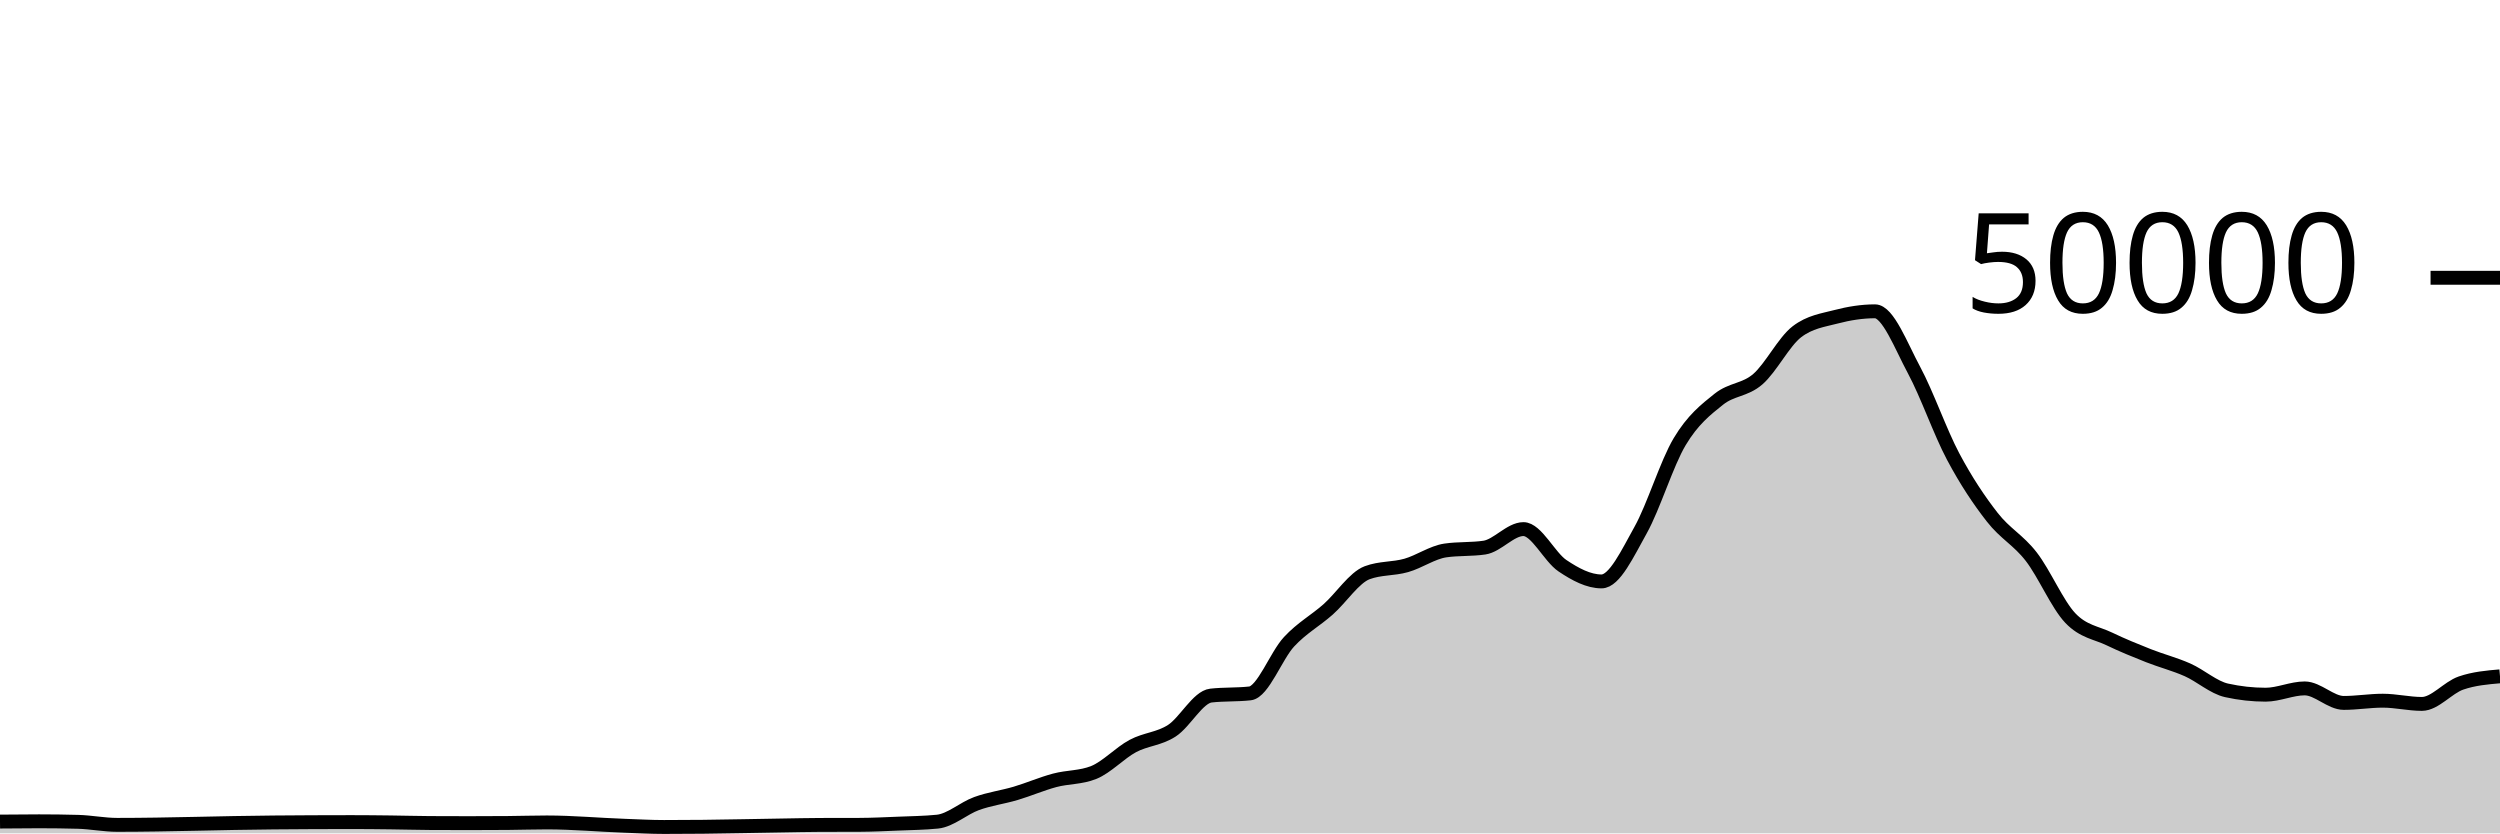
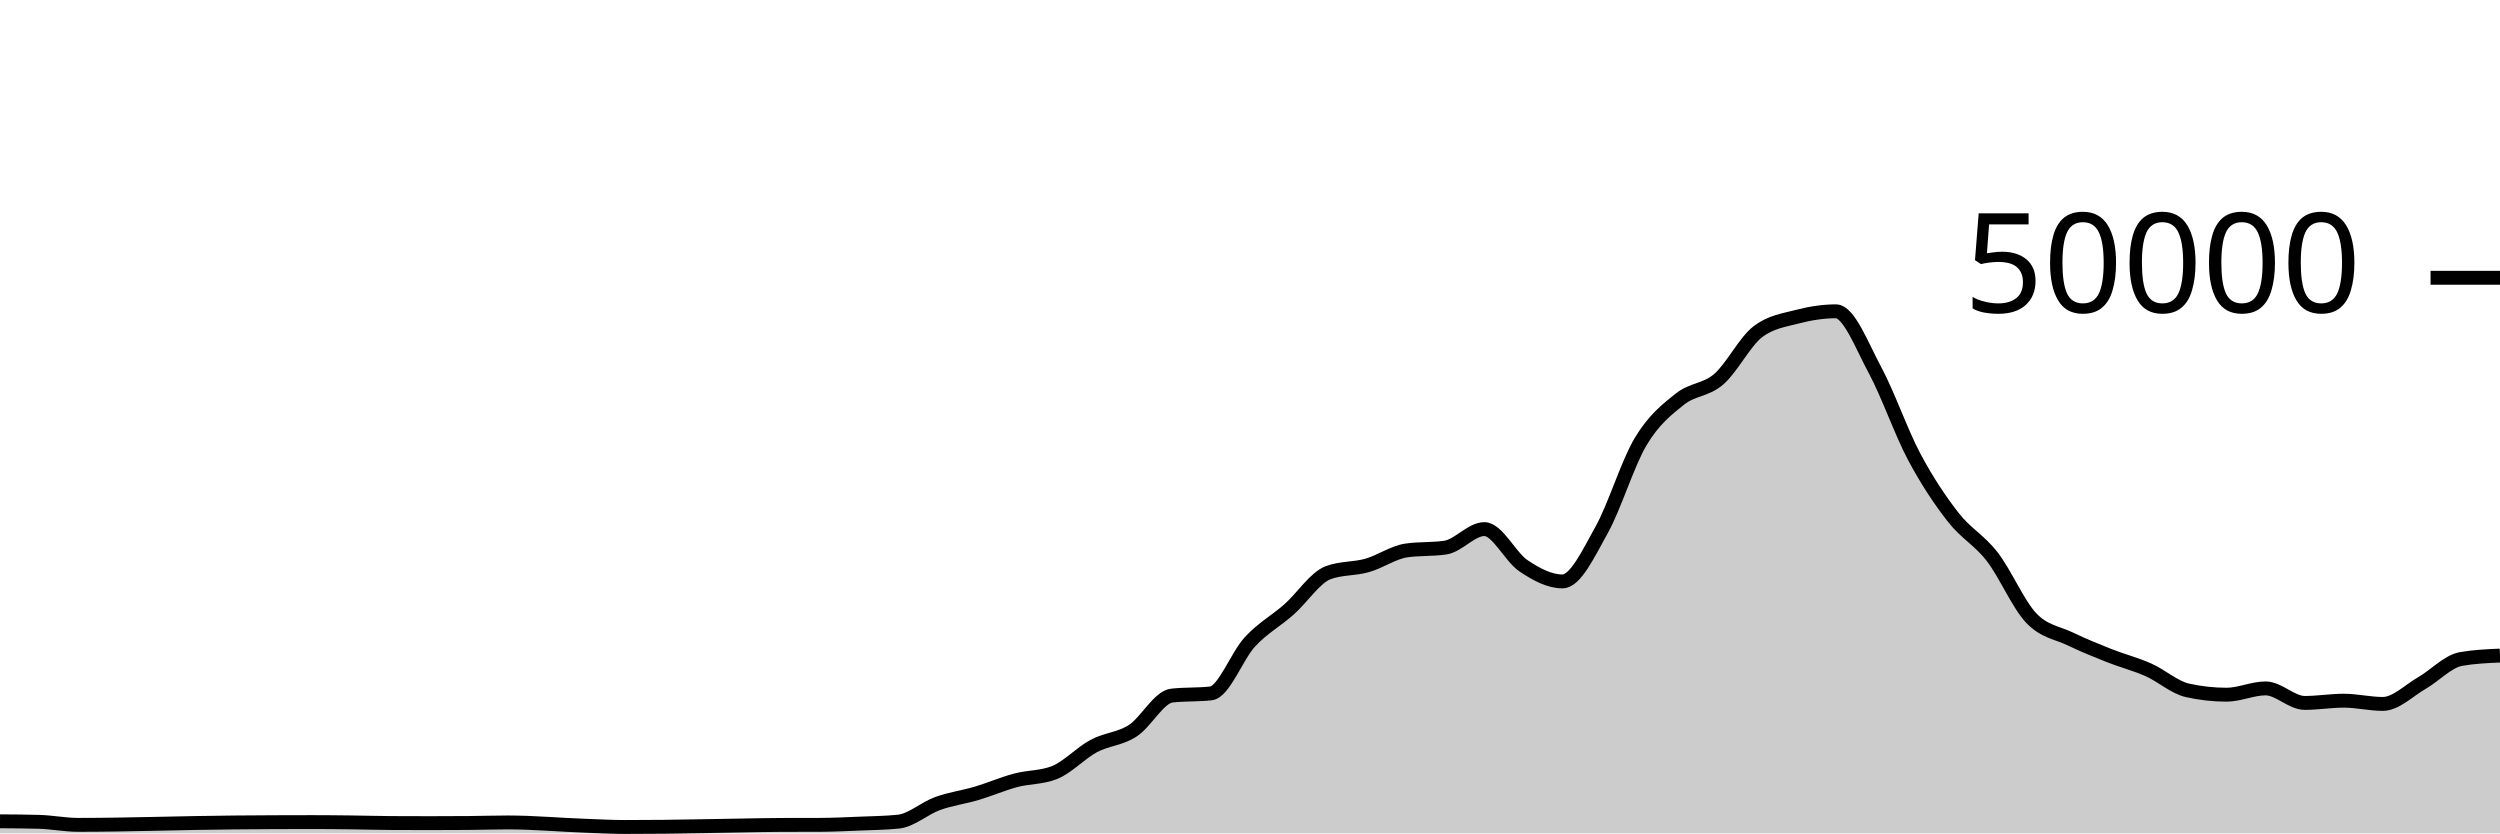
<svg xmlns="http://www.w3.org/2000/svg" viewBox="0 0 180 60">
  <g transform="translate(0,20)">
-     <path class="area" fill="rgba(0, 0, 0, 0.2)" d="M0,39.153C0.938,39.143,1.875,39.134,2.812,39.134C3.75,39.134,4.688,39.146,5.625,39.172C6.562,39.198,7.5,39.39,8.438,39.39C12.188,39.39,15.938,39.247,19.688,39.217C21.562,39.201,23.438,39.191,25.312,39.191C26.25,39.191,27.188,39.202,28.125,39.213C29.062,39.224,30,39.252,30.938,39.258C31.875,39.263,32.812,39.266,33.75,39.266C34.688,39.266,35.625,39.263,36.562,39.255C37.5,39.248,38.438,39.215,39.375,39.215C41.25,39.215,43.125,39.39,45,39.456C45.938,39.489,46.875,39.543,47.812,39.543C48.75,39.543,49.688,39.538,50.625,39.528C51.562,39.518,52.5,39.499,53.438,39.484C54.375,39.469,55.312,39.45,56.25,39.435C57.188,39.42,58.125,39.398,59.062,39.394C60,39.391,60.938,39.393,61.875,39.389C62.812,39.385,63.75,39.339,64.688,39.301C65.625,39.262,66.562,39.253,67.5,39.158C68.438,39.062,69.375,38.196,70.312,37.857C71.25,37.517,72.188,37.4,73.125,37.122C74.062,36.843,75,36.435,75.938,36.184C76.875,35.933,77.812,35.995,78.75,35.618C79.688,35.241,80.625,34.216,81.562,33.714C82.5,33.213,83.438,33.217,84.375,32.611C85.312,32.006,86.25,30.185,87.188,30.081C88.125,29.977,89.062,30.029,90,29.925C90.938,29.821,91.875,27.215,92.812,26.207C93.75,25.199,94.688,24.705,95.625,23.877C96.562,23.048,97.5,21.585,98.438,21.235C99.375,20.885,100.312,20.977,101.25,20.71C102.188,20.444,103.125,19.772,104.062,19.634C105,19.497,105.938,19.566,106.875,19.428C107.812,19.29,108.75,18.095,109.688,18.095C110.625,18.095,111.562,20.107,112.5,20.734C113.438,21.362,114.375,21.862,115.312,21.862C116.25,21.862,117.188,19.84,118.125,18.163C119.062,16.486,120,13.368,120.938,11.798C121.875,10.229,122.812,9.497,123.75,8.747C124.688,7.998,125.625,8.112,126.562,7.302C127.5,6.492,128.438,4.605,129.375,3.887C130.312,3.169,131.25,3.056,132.188,2.81C133.125,2.565,134.062,2.414,135,2.414C135.938,2.414,136.875,4.906,137.812,6.648C138.75,8.39,139.688,11.104,140.625,12.869C141.562,14.633,142.5,16.033,143.438,17.234C144.375,18.436,145.312,18.869,146.25,20.08C147.188,21.291,148.125,23.512,149.062,24.499C150,25.487,150.938,25.553,151.875,26.005C152.812,26.456,153.75,26.837,154.688,27.208C155.625,27.579,156.562,27.813,157.5,28.229C158.438,28.645,159.375,29.497,160.312,29.706C161.25,29.914,162.188,30.018,163.125,30.018C164.062,30.018,165,29.565,165.938,29.565C166.875,29.565,167.812,30.61,168.75,30.61C169.688,30.61,170.625,30.45,171.562,30.45C172.5,30.45,173.438,30.682,174.375,30.682C175.312,30.682,176.25,29.503,177.188,29.18C178.125,28.857,179.062,28.776,180,28.695L180,40C179.062,40,178.125,40,177.188,40C176.25,40,175.312,40,174.375,40C173.438,40,172.5,40,171.562,40C170.625,40,169.688,40,168.75,40C167.812,40,166.875,40,165.938,40C165,40,164.062,40,163.125,40C162.188,40,161.25,40,160.312,40C159.375,40,158.438,40,157.5,40C156.562,40,155.625,40,154.688,40C153.75,40,152.812,40,151.875,40C150.938,40,150,40,149.062,40C148.125,40,147.188,40,146.25,40C145.312,40,144.375,40,143.438,40C142.5,40,141.562,40,140.625,40C139.688,40,138.75,40,137.812,40C136.875,40,135.938,40,135,40C134.062,40,133.125,40,132.188,40C131.25,40,130.312,40,129.375,40C128.438,40,127.5,40,126.562,40C125.625,40,124.688,40,123.75,40C122.812,40,121.875,40,120.938,40C120,40,119.062,40,118.125,40C117.188,40,116.25,40,115.312,40C114.375,40,113.438,40,112.5,40C111.562,40,110.625,40,109.688,40C108.75,40,107.812,40,106.875,40C105.938,40,105,40,104.062,40C103.125,40,102.188,40,101.25,40C100.312,40,99.375,40,98.438,40C97.5,40,96.562,40,95.625,40C94.688,40,93.75,40,92.812,40C91.875,40,90.938,40,90,40C89.062,40,88.125,40,87.188,40C86.25,40,85.312,40,84.375,40C83.438,40,82.5,40,81.562,40C80.625,40,79.688,40,78.75,40C77.812,40,76.875,40,75.938,40C75,40,74.062,40,73.125,40C72.188,40,71.25,40,70.312,40C69.375,40,68.438,40,67.5,40C66.562,40,65.625,40,64.688,40C63.75,40,62.812,40,61.875,40C60.938,40,60,40,59.062,40C58.125,40,57.188,40,56.25,40C55.312,40,54.375,40,53.438,40C52.5,40,51.562,40,50.625,40C49.688,40,48.75,40,47.812,40C46.875,40,45.938,40,45,40C43.125,40,41.25,40,39.375,40C38.438,40,37.5,40,36.562,40C35.625,40,34.688,40,33.75,40C32.812,40,31.875,40,30.938,40C30,40,29.062,40,28.125,40C27.188,40,26.25,40,25.312,40C23.438,40,21.562,40,19.688,40C15.938,40,12.188,40,8.438,40C7.5,40,6.562,40,5.625,40C4.688,40,3.75,40,2.812,40C1.875,40,0.938,40,0,40Z" />
-     <path class="line" stroke="black" fill="none" d="M0,39.153C0.938,39.143,1.875,39.134,2.812,39.134C3.75,39.134,4.688,39.146,5.625,39.172C6.562,39.198,7.5,39.39,8.438,39.39C12.188,39.39,15.938,39.247,19.688,39.217C21.562,39.201,23.438,39.191,25.312,39.191C26.25,39.191,27.188,39.202,28.125,39.213C29.062,39.224,30,39.252,30.938,39.258C31.875,39.263,32.812,39.266,33.75,39.266C34.688,39.266,35.625,39.263,36.562,39.255C37.5,39.248,38.438,39.215,39.375,39.215C41.25,39.215,43.125,39.39,45,39.456C45.938,39.489,46.875,39.543,47.812,39.543C48.75,39.543,49.688,39.538,50.625,39.528C51.562,39.518,52.5,39.499,53.438,39.484C54.375,39.469,55.312,39.45,56.25,39.435C57.188,39.42,58.125,39.398,59.062,39.394C60,39.391,60.938,39.393,61.875,39.389C62.812,39.385,63.75,39.339,64.688,39.301C65.625,39.262,66.562,39.253,67.5,39.158C68.438,39.062,69.375,38.196,70.312,37.857C71.25,37.517,72.188,37.4,73.125,37.122C74.062,36.843,75,36.435,75.938,36.184C76.875,35.933,77.812,35.995,78.75,35.618C79.688,35.241,80.625,34.216,81.562,33.714C82.5,33.213,83.438,33.217,84.375,32.611C85.312,32.006,86.25,30.185,87.188,30.081C88.125,29.977,89.062,30.029,90,29.925C90.938,29.821,91.875,27.215,92.812,26.207C93.75,25.199,94.688,24.705,95.625,23.877C96.562,23.048,97.5,21.585,98.438,21.235C99.375,20.885,100.312,20.977,101.25,20.71C102.188,20.444,103.125,19.772,104.062,19.634C105,19.497,105.938,19.566,106.875,19.428C107.812,19.29,108.75,18.095,109.688,18.095C110.625,18.095,111.562,20.107,112.5,20.734C113.438,21.362,114.375,21.862,115.312,21.862C116.25,21.862,117.188,19.84,118.125,18.163C119.062,16.486,120,13.368,120.938,11.798C121.875,10.229,122.812,9.497,123.75,8.747C124.688,7.998,125.625,8.112,126.562,7.302C127.5,6.492,128.438,4.605,129.375,3.887C130.312,3.169,131.25,3.056,132.188,2.81C133.125,2.565,134.062,2.414,135,2.414C135.938,2.414,136.875,4.906,137.812,6.648C138.75,8.39,139.688,11.104,140.625,12.869C141.562,14.633,142.5,16.033,143.438,17.234C144.375,18.436,145.312,18.869,146.25,20.08C147.188,21.291,148.125,23.512,149.062,24.499C150,25.487,150.938,25.553,151.875,26.005C152.812,26.456,153.75,26.837,154.688,27.208C155.625,27.579,156.562,27.813,157.5,28.229C158.438,28.645,159.375,29.497,160.312,29.706C161.25,29.914,162.188,30.018,163.125,30.018C164.062,30.018,165,29.565,165.938,29.565C166.875,29.565,167.812,30.61,168.75,30.61C169.688,30.61,170.625,30.45,171.562,30.45C172.5,30.45,173.438,30.682,174.375,30.682C175.312,30.682,176.25,29.503,177.188,29.18C178.125,28.857,179.062,28.776,180,28.695" />
+     <path class="area" fill="rgba(0, 0, 0, 0.2)" d="M0,39.134C0.938,39.14,1.875,39.146,2.812,39.172C3.75,39.198,4.688,39.39,5.625,39.39C9.375,39.39,13.125,39.247,16.875,39.217C18.75,39.201,20.625,39.191,22.5,39.191C23.438,39.191,24.375,39.202,25.312,39.213C26.25,39.224,27.188,39.252,28.125,39.258C29.062,39.263,30,39.266,30.938,39.266C31.875,39.266,32.812,39.263,33.75,39.255C34.688,39.248,35.625,39.215,36.562,39.215C38.438,39.215,40.312,39.39,42.188,39.456C43.125,39.489,44.062,39.543,45,39.543C45.938,39.543,46.875,39.538,47.812,39.528C48.75,39.518,49.688,39.499,50.625,39.484C51.562,39.469,52.5,39.45,53.438,39.435C54.375,39.42,55.312,39.398,56.25,39.394C57.188,39.391,58.125,39.393,59.062,39.389C60,39.385,60.938,39.339,61.875,39.301C62.812,39.262,63.75,39.253,64.688,39.158C65.625,39.062,66.562,38.196,67.5,37.857C68.438,37.517,69.375,37.4,70.312,37.122C71.25,36.843,72.188,36.435,73.125,36.184C74.062,35.933,75,35.995,75.938,35.618C76.875,35.241,77.812,34.216,78.75,33.714C79.688,33.213,80.625,33.217,81.562,32.611C82.5,32.006,83.438,30.185,84.375,30.081C85.312,29.977,86.25,30.029,87.188,29.925C88.125,29.821,89.062,27.215,90,26.207C90.938,25.199,91.875,24.705,92.812,23.877C93.75,23.048,94.688,21.585,95.625,21.235C96.562,20.885,97.5,20.977,98.438,20.71C99.375,20.444,100.312,19.772,101.25,19.634C102.188,19.497,103.125,19.566,104.062,19.428C105,19.29,105.938,18.095,106.875,18.095C107.812,18.095,108.75,20.107,109.688,20.734C110.625,21.362,111.562,21.862,112.5,21.862C113.438,21.862,114.375,19.84,115.312,18.163C116.25,16.486,117.188,13.368,118.125,11.798C119.062,10.229,120,9.497,120.938,8.747C121.875,7.998,122.812,8.112,123.75,7.302C124.688,6.492,125.625,4.605,126.562,3.887C127.5,3.169,128.438,3.056,129.375,2.81C130.312,2.565,131.25,2.414,132.188,2.414C133.125,2.414,134.062,4.906,135,6.648C135.938,8.39,136.875,11.104,137.812,12.869C138.75,14.633,139.688,16.033,140.625,17.234C141.562,18.436,142.5,18.869,143.438,20.08C144.375,21.291,145.312,23.512,146.25,24.499C147.188,25.487,148.125,25.553,149.062,26.005C150,26.456,150.938,26.837,151.875,27.208C152.812,27.579,153.75,27.813,154.688,28.229C155.625,28.645,156.562,29.497,157.5,29.706C158.438,29.914,159.375,30.018,160.312,30.018C161.25,30.018,162.188,29.565,163.125,29.565C164.062,29.565,165,30.61,165.938,30.61C166.875,30.61,167.812,30.45,168.75,30.45C169.688,30.45,170.625,30.682,171.562,30.682C172.5,30.682,173.438,29.719,174.375,29.18C175.312,28.641,176.25,27.614,177.188,27.449C178.125,27.283,179.062,27.242,180,27.201L180,40C179.062,40,178.125,40,177.188,40C176.25,40,175.312,40,174.375,40C173.438,40,172.5,40,171.562,40C170.625,40,169.688,40,168.75,40C167.812,40,166.875,40,165.938,40C165,40,164.062,40,163.125,40C162.188,40,161.25,40,160.312,40C159.375,40,158.438,40,157.5,40C156.562,40,155.625,40,154.688,40C153.75,40,152.812,40,151.875,40C150.938,40,150,40,149.062,40C148.125,40,147.188,40,146.25,40C145.312,40,144.375,40,143.438,40C142.5,40,141.562,40,140.625,40C139.688,40,138.75,40,137.812,40C136.875,40,135.938,40,135,40C134.062,40,133.125,40,132.188,40C131.25,40,130.312,40,129.375,40C128.438,40,127.5,40,126.562,40C125.625,40,124.688,40,123.75,40C122.812,40,121.875,40,120.938,40C120,40,119.062,40,118.125,40C117.188,40,116.25,40,115.312,40C114.375,40,113.438,40,112.5,40C111.562,40,110.625,40,109.688,40C108.75,40,107.812,40,106.875,40C105.938,40,105,40,104.062,40C103.125,40,102.188,40,101.25,40C100.312,40,99.375,40,98.438,40C97.5,40,96.562,40,95.625,40C94.688,40,93.75,40,92.812,40C91.875,40,90.938,40,90,40C89.062,40,88.125,40,87.188,40C86.25,40,85.312,40,84.375,40C83.438,40,82.5,40,81.562,40C80.625,40,79.688,40,78.75,40C77.812,40,76.875,40,75.938,40C75,40,74.062,40,73.125,40C72.188,40,71.25,40,70.312,40C69.375,40,68.438,40,67.5,40C66.562,40,65.625,40,64.688,40C63.75,40,62.812,40,61.875,40C60.938,40,60,40,59.062,40C58.125,40,57.188,40,56.25,40C55.312,40,54.375,40,53.438,40C52.5,40,51.562,40,50.625,40C49.688,40,48.75,40,47.812,40C46.875,40,45.938,40,45,40C44.062,40,43.125,40,42.188,40C40.312,40,38.438,40,36.562,40C35.625,40,34.688,40,33.75,40C32.812,40,31.875,40,30.938,40C30,40,29.062,40,28.125,40C27.188,40,26.25,40,25.312,40C24.375,40,23.438,40,22.5,40C20.625,40,18.75,40,16.875,40C13.125,40,9.375,40,5.625,40C4.688,40,3.75,40,2.812,40C1.875,40,0.938,40,0,40Z" />
+     <path class="line" stroke="black" fill="none" d="M0,39.134C0.938,39.14,1.875,39.146,2.812,39.172C3.75,39.198,4.688,39.39,5.625,39.39C9.375,39.39,13.125,39.247,16.875,39.217C18.75,39.201,20.625,39.191,22.5,39.191C23.438,39.191,24.375,39.202,25.312,39.213C26.25,39.224,27.188,39.252,28.125,39.258C29.062,39.263,30,39.266,30.938,39.266C31.875,39.266,32.812,39.263,33.75,39.255C34.688,39.248,35.625,39.215,36.562,39.215C38.438,39.215,40.312,39.39,42.188,39.456C43.125,39.489,44.062,39.543,45,39.543C45.938,39.543,46.875,39.538,47.812,39.528C48.75,39.518,49.688,39.499,50.625,39.484C51.562,39.469,52.5,39.45,53.438,39.435C54.375,39.42,55.312,39.398,56.25,39.394C57.188,39.391,58.125,39.393,59.062,39.389C60,39.385,60.938,39.339,61.875,39.301C62.812,39.262,63.75,39.253,64.688,39.158C65.625,39.062,66.562,38.196,67.5,37.857C68.438,37.517,69.375,37.4,70.312,37.122C71.25,36.843,72.188,36.435,73.125,36.184C74.062,35.933,75,35.995,75.938,35.618C76.875,35.241,77.812,34.216,78.75,33.714C79.688,33.213,80.625,33.217,81.562,32.611C82.5,32.006,83.438,30.185,84.375,30.081C85.312,29.977,86.25,30.029,87.188,29.925C88.125,29.821,89.062,27.215,90,26.207C90.938,25.199,91.875,24.705,92.812,23.877C93.75,23.048,94.688,21.585,95.625,21.235C96.562,20.885,97.5,20.977,98.438,20.71C99.375,20.444,100.312,19.772,101.25,19.634C102.188,19.497,103.125,19.566,104.062,19.428C105,19.29,105.938,18.095,106.875,18.095C107.812,18.095,108.75,20.107,109.688,20.734C110.625,21.362,111.562,21.862,112.5,21.862C113.438,21.862,114.375,19.84,115.312,18.163C116.25,16.486,117.188,13.368,118.125,11.798C119.062,10.229,120,9.497,120.938,8.747C121.875,7.998,122.812,8.112,123.75,7.302C124.688,6.492,125.625,4.605,126.562,3.887C127.5,3.169,128.438,3.056,129.375,2.81C130.312,2.565,131.25,2.414,132.188,2.414C133.125,2.414,134.062,4.906,135,6.648C135.938,8.39,136.875,11.104,137.812,12.869C138.75,14.633,139.688,16.033,140.625,17.234C141.562,18.436,142.5,18.869,143.438,20.08C144.375,21.291,145.312,23.512,146.25,24.499C147.188,25.487,148.125,25.553,149.062,26.005C150,26.456,150.938,26.837,151.875,27.208C152.812,27.579,153.75,27.813,154.688,28.229C155.625,28.645,156.562,29.497,157.5,29.706C158.438,29.914,159.375,30.018,160.312,30.018C161.25,30.018,162.188,29.565,163.125,29.565C164.062,29.565,165,30.61,165.938,30.61C166.875,30.61,167.812,30.45,168.75,30.45C169.688,30.45,170.625,30.682,171.562,30.682C172.5,30.682,173.438,29.719,174.375,29.18C175.312,28.641,176.25,27.614,177.188,27.449C178.125,27.283,179.062,27.242,180,27.201" />
    <path class="axis-ceiling" stroke-width="1" stroke="black" fill="none" d="M175,0L180,0" />
    <text class="axis-ceiling-label" font-family="sans-serif" text-anchor="end" font-size="10px" x="170" y="2.5">50000</text>
  </g>
</svg>
